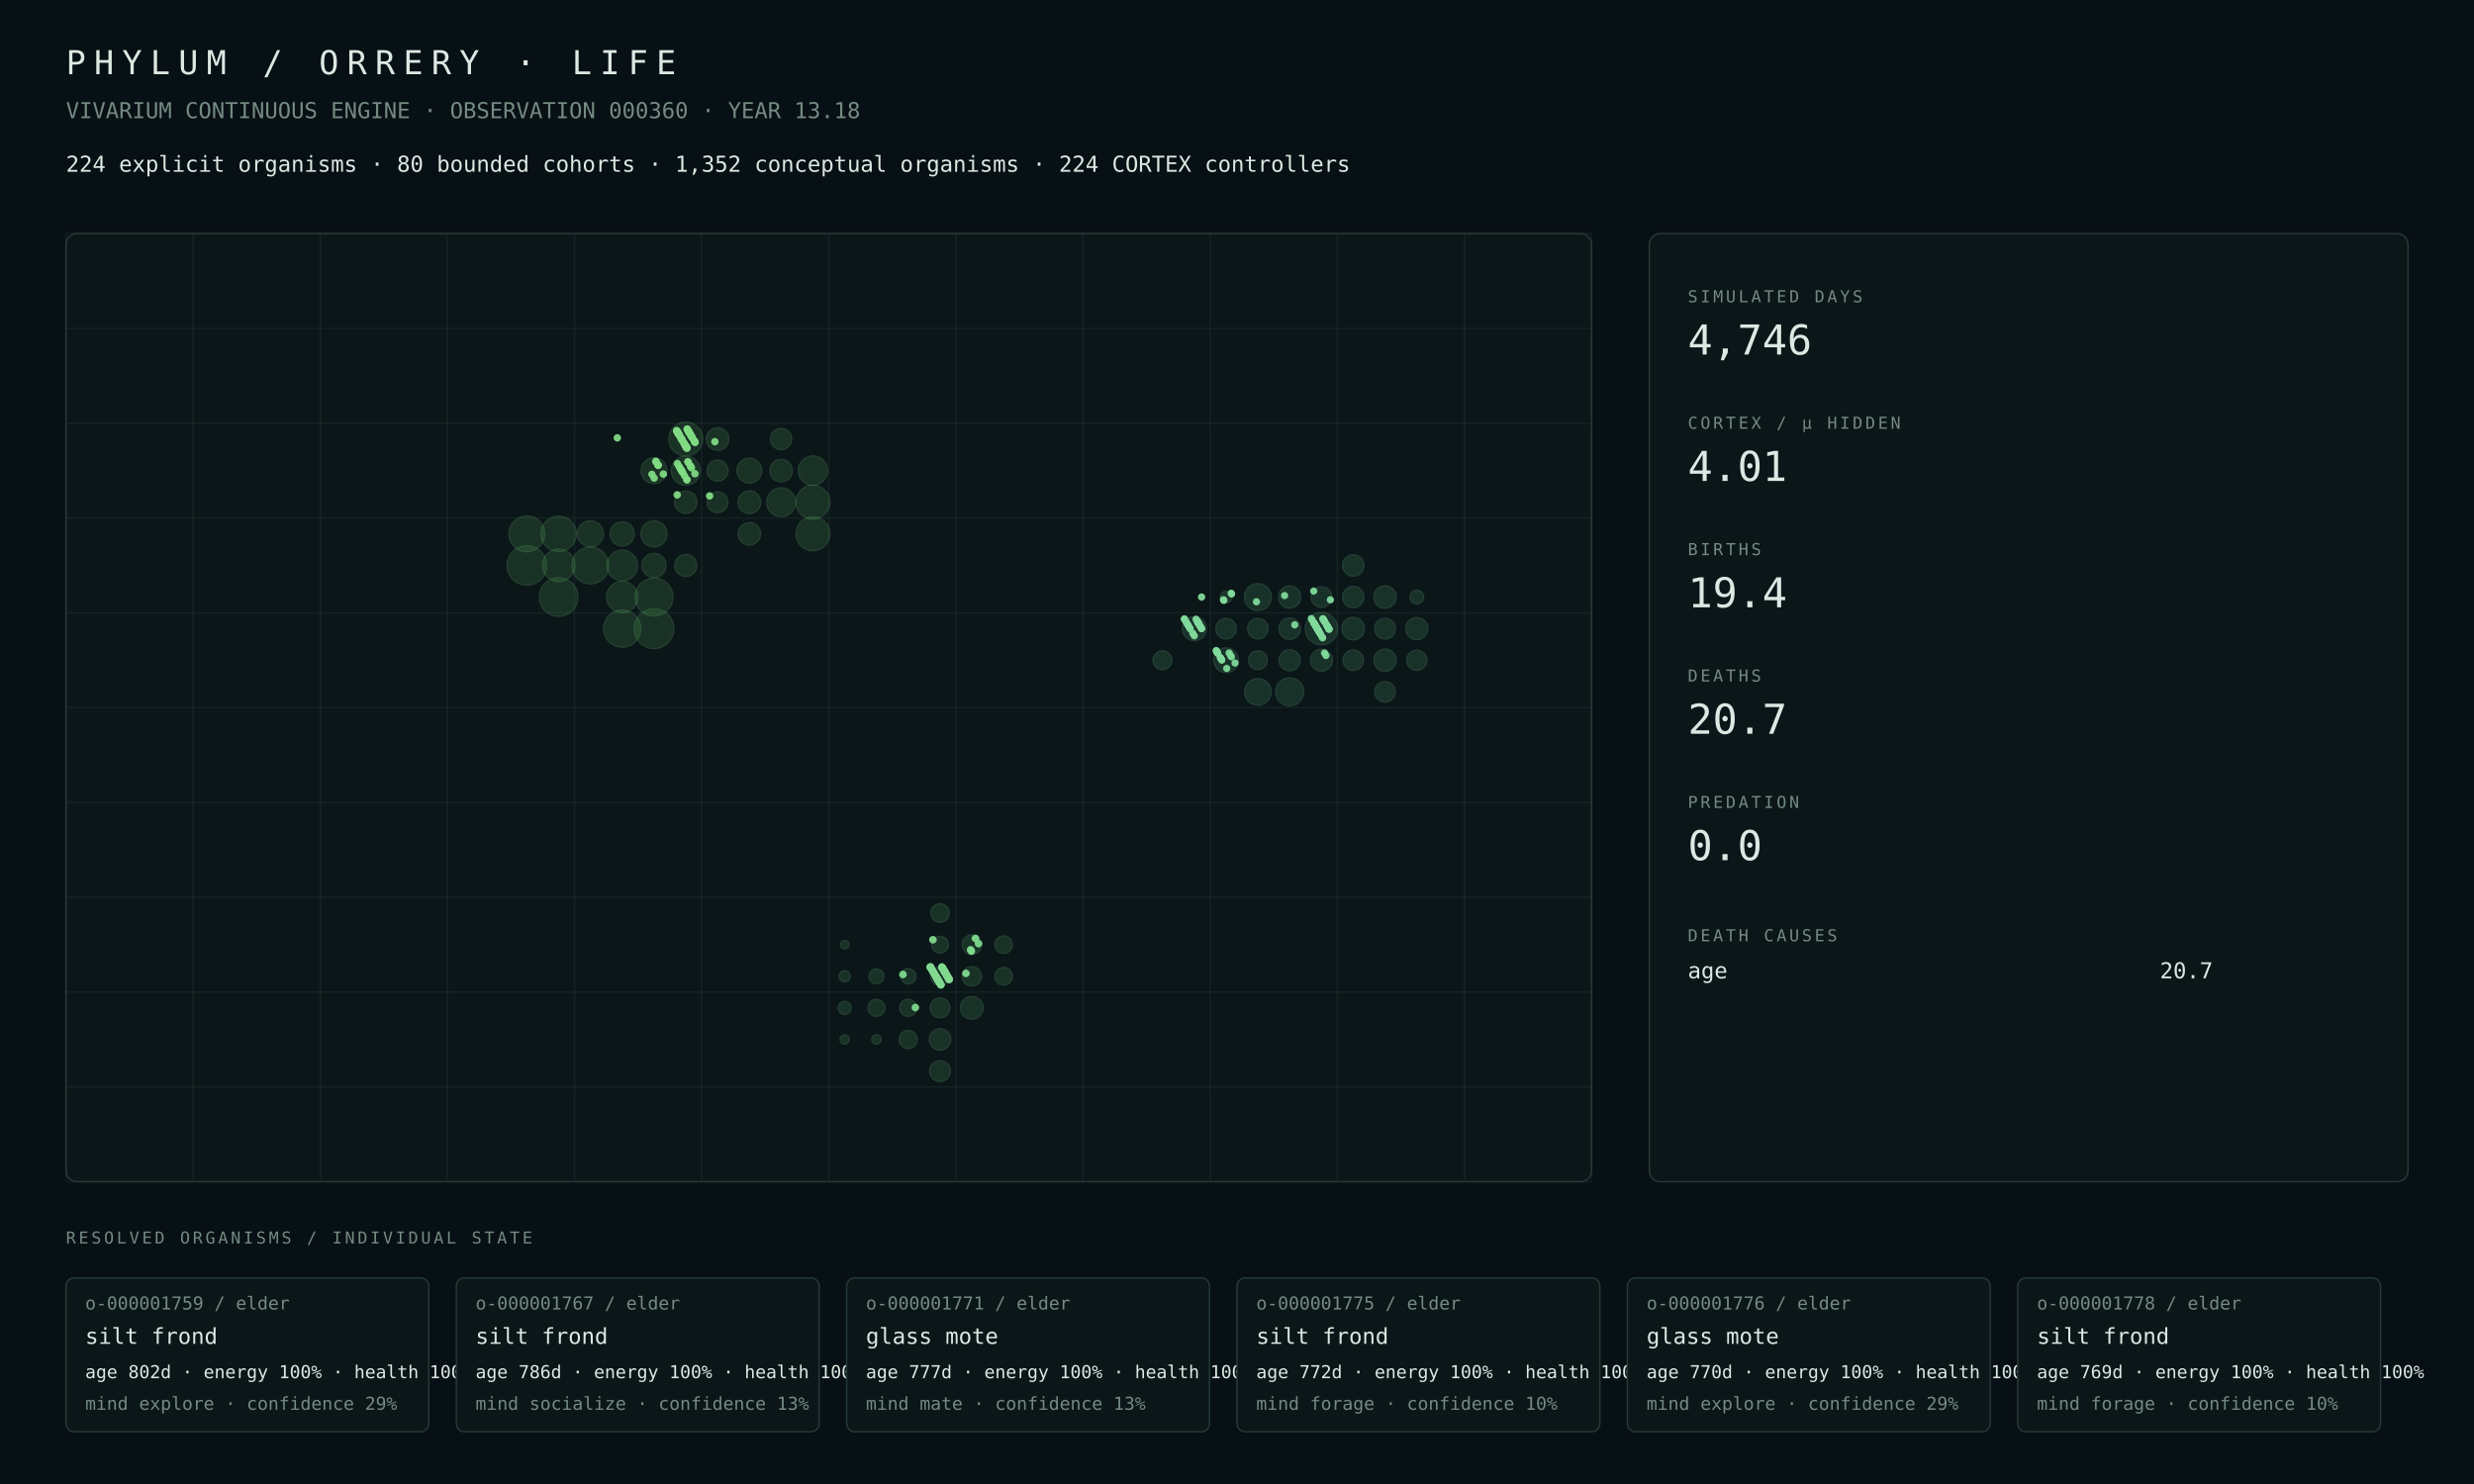
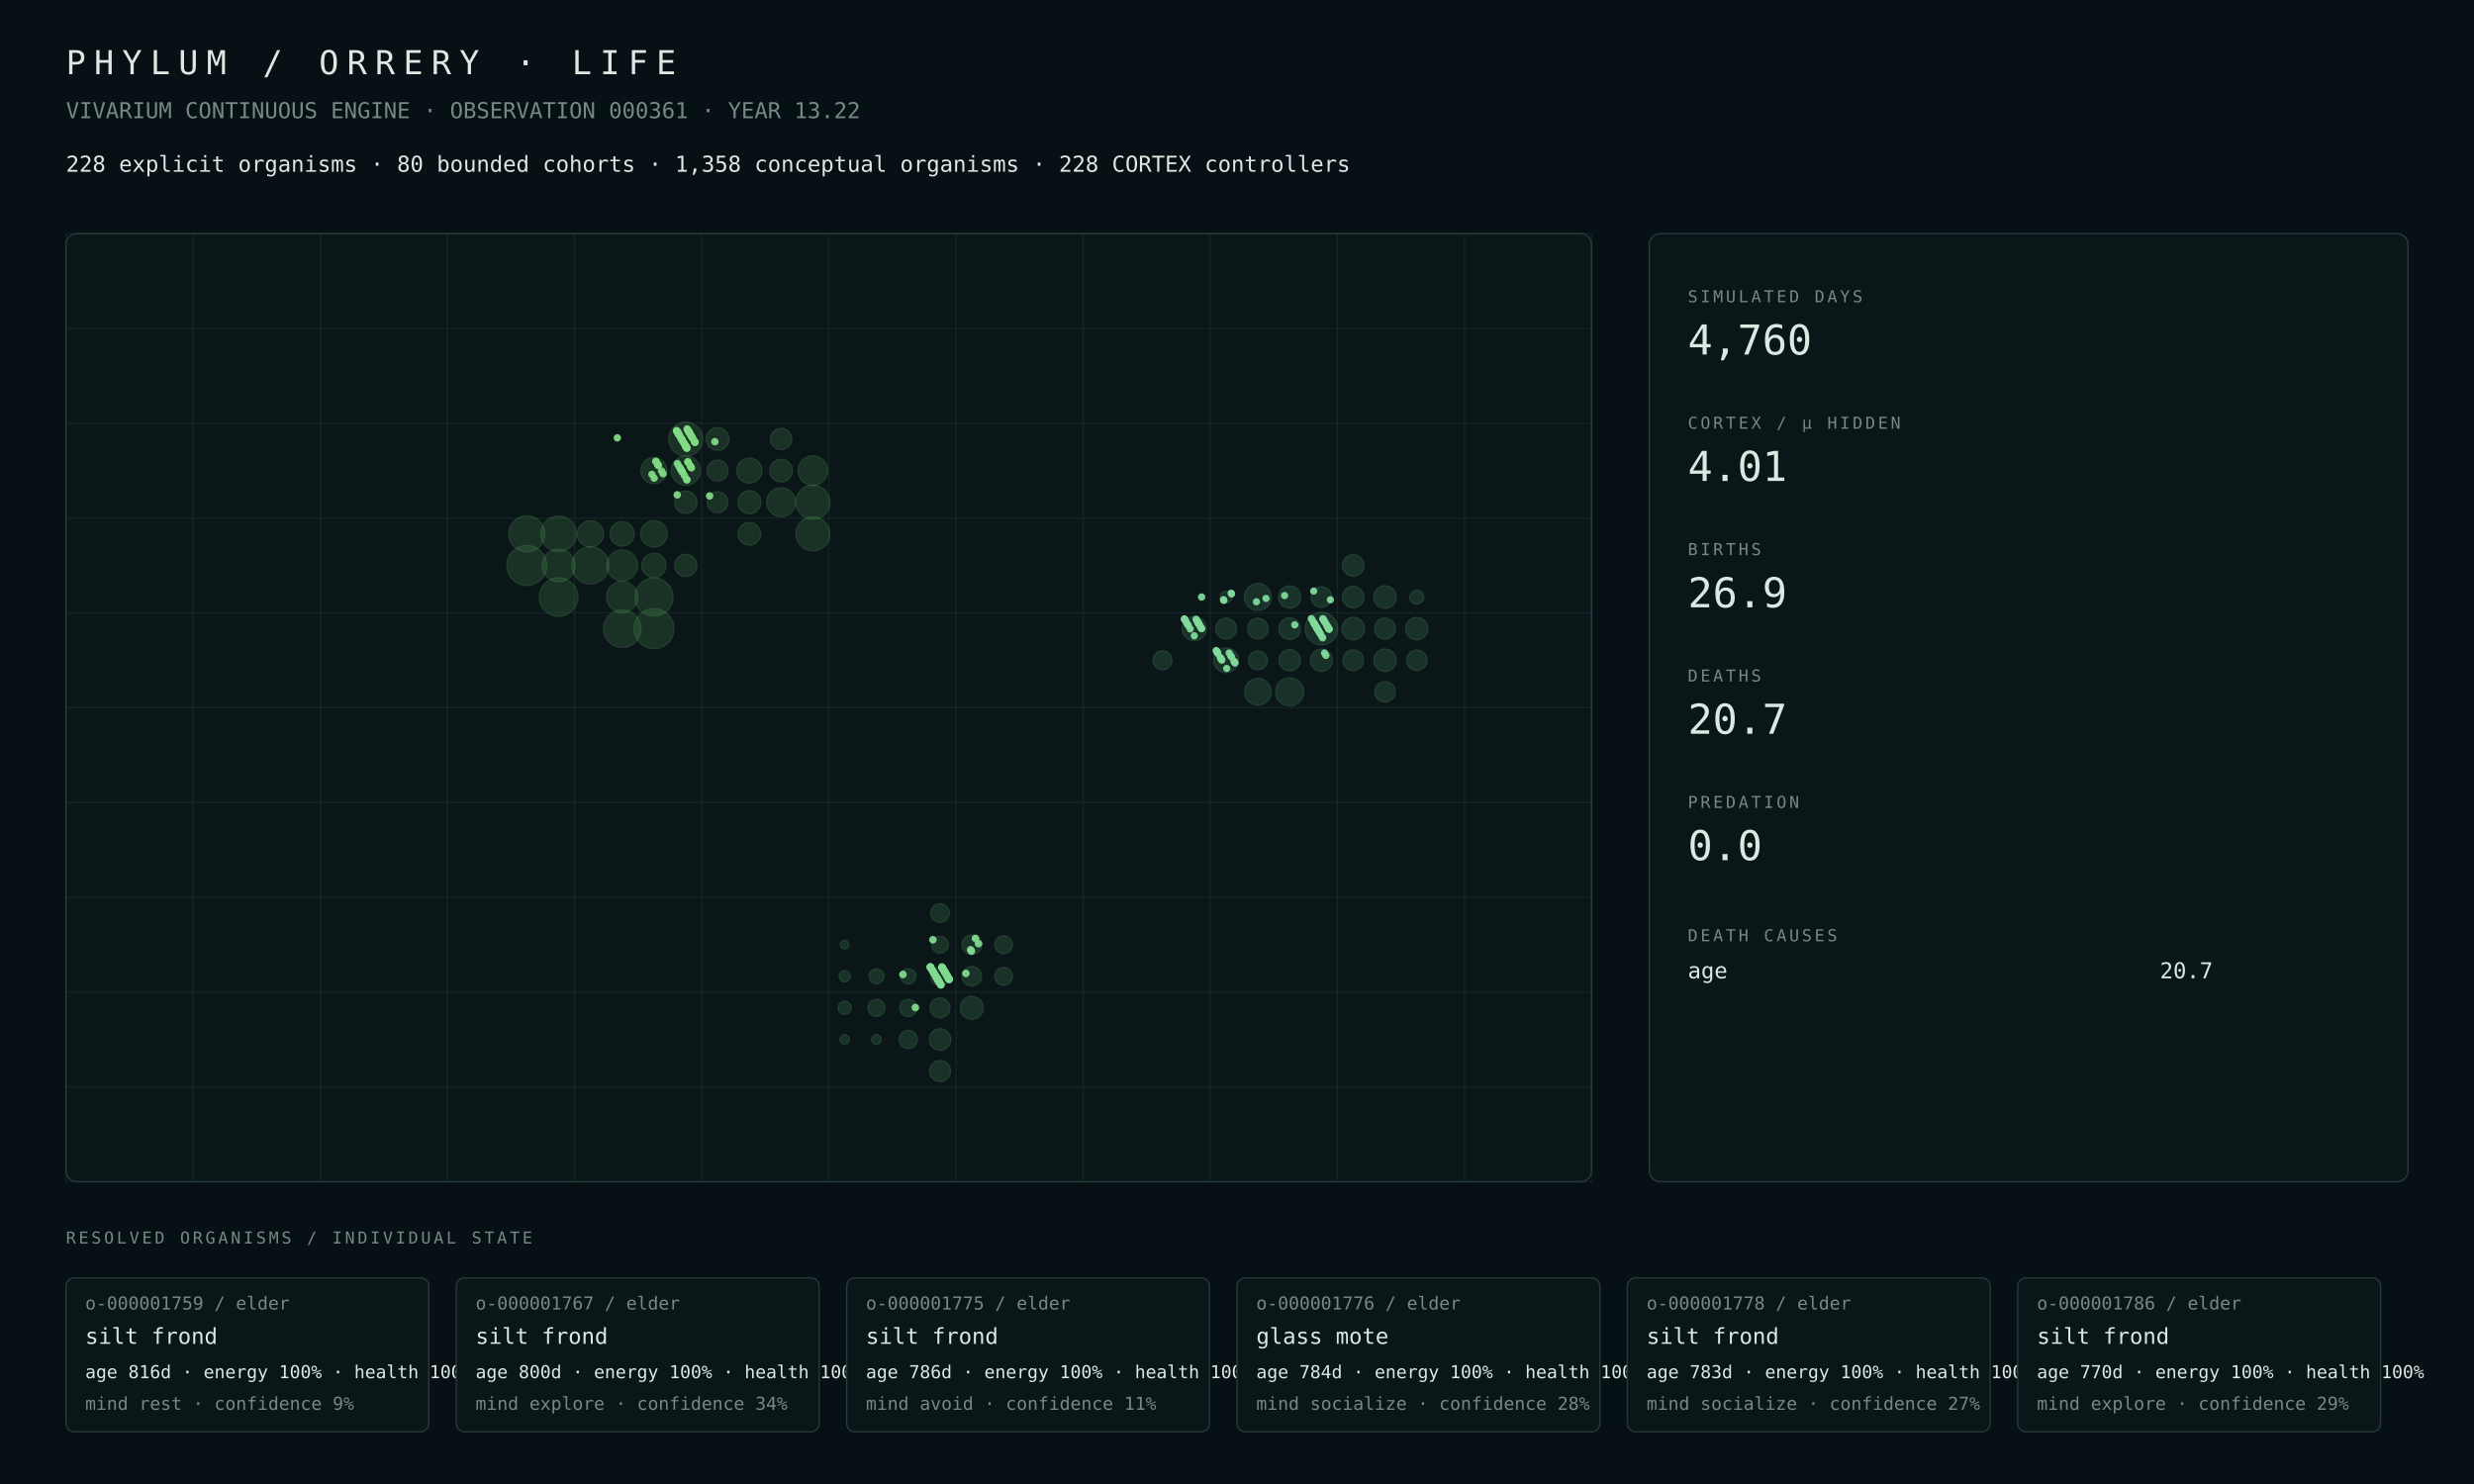
<svg xmlns="http://www.w3.org/2000/svg" width="1800" height="1080" viewBox="0 0 1800 1080">
  <rect width="100%" height="100%" fill="#071014" />
  <style>text{font-family:ui-monospace,SFMono-Regular,Menlo,Consolas,monospace;fill:#dce8e2}.muted{fill:#748a82}.tiny{font-size:13px}.small{font-size:16px}.label{font-size:12px;letter-spacing:2px}.metric{font-size:30px}.title{font-size:24px;letter-spacing:6px}.panel{fill:#0b1619;stroke:#263b38;stroke-width:1}.line{stroke:#263b38;stroke-width:1}</style>
  <text x="48" y="54" class="title">PHYLUM / ORRERY · LIFE</text>
-   <text x="48" y="86" class="muted small">VIVARIUM CONTINUOUS ENGINE · OBSERVATION 000360 · YEAR 13.18</text>
-   <text x="48" y="125" class="small">224 explicit organisms · 80 bounded cohorts · 1,352 conceptual organisms · 224 CORTEX controllers</text>
+   <text x="48" y="86" class="muted small">VIVARIUM CONTINUOUS ENGINE · OBSERVATION 000361 · YEAR 13.22</text>
+   <text x="48" y="125" class="small">228 explicit organisms · 80 bounded cohorts · 1,358 conceptual organisms · 228 CORTEX controllers</text>
  <rect x="48" y="170" width="1110" height="690" rx="8" class="panel" />
  <line x1="48.0" y1="170" x2="48.0" y2="860" class="line" opacity=".35" />
  <line x1="140.5" y1="170" x2="140.5" y2="860" class="line" opacity=".35" />
  <line x1="233.0" y1="170" x2="233.0" y2="860" class="line" opacity=".35" />
  <line x1="325.5" y1="170" x2="325.5" y2="860" class="line" opacity=".35" />
  <line x1="418.0" y1="170" x2="418.0" y2="860" class="line" opacity=".35" />
  <line x1="510.5" y1="170" x2="510.5" y2="860" class="line" opacity=".35" />
  <line x1="603.0" y1="170" x2="603.0" y2="860" class="line" opacity=".35" />
  <line x1="695.5" y1="170" x2="695.5" y2="860" class="line" opacity=".35" />
  <line x1="788.0" y1="170" x2="788.0" y2="860" class="line" opacity=".35" />
  <line x1="880.5" y1="170" x2="880.5" y2="860" class="line" opacity=".35" />
  <line x1="973.0" y1="170" x2="973.0" y2="860" class="line" opacity=".35" />
  <line x1="1065.5" y1="170" x2="1065.5" y2="860" class="line" opacity=".35" />
  <line x1="1158.0" y1="170" x2="1158.0" y2="860" class="line" opacity=".35" />
  <line x1="48" y1="170.0" x2="1158" y2="170.0" class="line" opacity=".35" />
  <line x1="48" y1="239.0" x2="1158" y2="239.0" class="line" opacity=".35" />
  <line x1="48" y1="308.0" x2="1158" y2="308.0" class="line" opacity=".35" />
  <line x1="48" y1="377.0" x2="1158" y2="377.0" class="line" opacity=".35" />
  <line x1="48" y1="446.0" x2="1158" y2="446.0" class="line" opacity=".35" />
  <line x1="48" y1="515.0" x2="1158" y2="515.0" class="line" opacity=".35" />
  <line x1="48" y1="584.0" x2="1158" y2="584.0" class="line" opacity=".35" />
  <line x1="48" y1="653.0" x2="1158" y2="653.0" class="line" opacity=".35" />
  <line x1="48" y1="722.0" x2="1158" y2="722.0" class="line" opacity=".35" />
  <line x1="48" y1="791.0" x2="1158" y2="791.0" class="line" opacity=".35" />
  <line x1="48" y1="860.0" x2="1158" y2="860.0" class="line" opacity=".35" />
  <circle cx="475.81" cy="457.50" r="14.50" fill="#4a964d" opacity=".22" stroke="#75c778" stroke-width="1" />
-   <circle cx="383.31" cy="411.50" r="14.38" fill="#4a964d" opacity=".22" stroke="#75c778" stroke-width="1" />
-   <circle cx="406.44" cy="434.50" r="14.07" fill="#4a964d" opacity=".22" stroke="#75c778" stroke-width="1" />
+   <circle cx="383.31" cy="411.50" r="14.49" fill="#4a964d" opacity=".22" stroke="#75c778" stroke-width="1" />
+   <circle cx="406.44" cy="434.50" r="13.97" fill="#4a964d" opacity=".22" stroke="#75c778" stroke-width="1" />
  <circle cx="475.81" cy="434.50" r="13.79" fill="#4a964d" opacity=".22" stroke="#75c778" stroke-width="1" />
-   <circle cx="452.69" cy="457.50" r="13.51" fill="#4a964d" opacity=".22" stroke="#75c778" stroke-width="1" />
-   <circle cx="429.56" cy="411.50" r="13.42" fill="#4a964d" opacity=".22" stroke="#75c778" stroke-width="1" />
-   <circle cx="383.31" cy="388.50" r="13.02" fill="#4a964d" opacity=".22" stroke="#75c778" stroke-width="1" />
-   <circle cx="406.44" cy="388.50" r="12.86" fill="#4a964d" opacity=".22" stroke="#75c778" stroke-width="1" />
-   <circle cx="591.44" cy="365.50" r="12.34" fill="#4a964d" opacity=".22" stroke="#75c778" stroke-width="1" />
-   <circle cx="498.94" cy="319.50" r="12.34" fill="#4a964d" opacity=".22" stroke="#75c778" stroke-width="1" />
-   <circle cx="591.44" cy="388.50" r="12.32" fill="#4a964d" opacity=".22" stroke="#75c778" stroke-width="1" />
-   <circle cx="406.44" cy="411.50" r="11.81" fill="#4a964d" opacity=".22" stroke="#75c778" stroke-width="1" />
-   <circle cx="452.69" cy="434.50" r="11.37" fill="#4a964d" opacity=".22" stroke="#75c778" stroke-width="1" />
-   <circle cx="452.69" cy="411.50" r="11.16" fill="#4a964d" opacity=".22" stroke="#75c778" stroke-width="1" />
-   <circle cx="591.44" cy="342.50" r="10.68" fill="#4a964d" opacity=".22" stroke="#75c778" stroke-width="1" />
+   <circle cx="452.69" cy="457.50" r="13.60" fill="#4a964d" opacity=".22" stroke="#75c778" stroke-width="1" />
+   <circle cx="429.56" cy="411.50" r="13.43" fill="#4a964d" opacity=".22" stroke="#75c778" stroke-width="1" />
+   <circle cx="383.31" cy="388.50" r="13.04" fill="#4a964d" opacity=".22" stroke="#75c778" stroke-width="1" />
+   <circle cx="406.44" cy="388.50" r="12.88" fill="#4a964d" opacity=".22" stroke="#75c778" stroke-width="1" />
+   <circle cx="591.44" cy="365.50" r="12.35" fill="#4a964d" opacity=".22" stroke="#75c778" stroke-width="1" />
+   <circle cx="498.94" cy="319.50" r="12.33" fill="#4a964d" opacity=".22" stroke="#75c778" stroke-width="1" />
+   <circle cx="591.44" cy="388.50" r="12.33" fill="#4a964d" opacity=".22" stroke="#75c778" stroke-width="1" />
+   <circle cx="406.44" cy="411.50" r="11.84" fill="#4a964d" opacity=".22" stroke="#75c778" stroke-width="1" />
+   <circle cx="452.69" cy="434.50" r="11.31" fill="#4a964d" opacity=".22" stroke="#75c778" stroke-width="1" />
+   <circle cx="452.69" cy="411.50" r="11.19" fill="#4a964d" opacity=".22" stroke="#75c778" stroke-width="1" />
+   <circle cx="591.44" cy="342.50" r="10.73" fill="#4a964d" opacity=".22" stroke="#75c778" stroke-width="1" />
  <circle cx="498.94" cy="342.50" r="10.58" fill="#4a964d" opacity=".22" stroke="#75c778" stroke-width="1" />
-   <circle cx="568.31" cy="365.50" r="10.50" fill="#4a964d" opacity=".22" stroke="#75c778" stroke-width="1" />
-   <circle cx="475.81" cy="388.50" r="9.55" fill="#4a964d" opacity=".22" stroke="#75c778" stroke-width="1" />
-   <circle cx="429.56" cy="388.50" r="9.48" fill="#4a964d" opacity=".22" stroke="#75c778" stroke-width="1" />
-   <circle cx="475.81" cy="342.50" r="9.41" fill="#4a964d" opacity=".22" stroke="#75c778" stroke-width="1" />
-   <circle cx="545.19" cy="342.50" r="9.06" fill="#4a964d" opacity=".22" stroke="#75c778" stroke-width="1" />
-   <circle cx="452.69" cy="388.50" r="8.78" fill="#4a964d" opacity=".22" stroke="#75c778" stroke-width="1" />
-   <circle cx="475.81" cy="411.50" r="8.77" fill="#4a964d" opacity=".22" stroke="#75c778" stroke-width="1" />
-   <circle cx="545.19" cy="365.50" r="8.28" fill="#4a964d" opacity=".22" stroke="#75c778" stroke-width="1" />
-   <circle cx="522.06" cy="319.50" r="8.24" fill="#4a964d" opacity=".22" stroke="#75c778" stroke-width="1" />
-   <circle cx="568.31" cy="342.50" r="8.17" fill="#4a964d" opacity=".22" stroke="#75c778" stroke-width="1" />
-   <circle cx="545.19" cy="388.50" r="8.17" fill="#4a964d" opacity=".22" stroke="#75c778" stroke-width="1" />
-   <circle cx="498.94" cy="365.50" r="8.16" fill="#4a964d" opacity=".22" stroke="#75c778" stroke-width="1" />
-   <circle cx="498.94" cy="411.50" r="8.03" fill="#4a964d" opacity=".22" stroke="#75c778" stroke-width="1" />
-   <circle cx="568.31" cy="319.50" r="7.72" fill="#4a964d" opacity=".22" stroke="#75c778" stroke-width="1" />
-   <circle cx="522.06" cy="342.50" r="7.66" fill="#4a964d" opacity=".22" stroke="#75c778" stroke-width="1" />
-   <circle cx="522.06" cy="365.50" r="7.56" fill="#4a964d" opacity=".22" stroke="#75c778" stroke-width="1" />
-   <circle cx="707.06" cy="733.50" r="8.27" fill="#4a9657" opacity=".22" stroke="#75c783" stroke-width="1" />
-   <circle cx="683.94" cy="756.50" r="7.84" fill="#4a9657" opacity=".22" stroke="#75c783" stroke-width="1" />
-   <circle cx="683.94" cy="779.50" r="7.59" fill="#4a9657" opacity=".22" stroke="#75c783" stroke-width="1" />
-   <circle cx="683.94" cy="733.50" r="7.20" fill="#4a9657" opacity=".22" stroke="#75c783" stroke-width="1" />
+   <circle cx="568.31" cy="365.50" r="10.51" fill="#4a964d" opacity=".22" stroke="#75c778" stroke-width="1" />
+   <circle cx="475.81" cy="388.50" r="9.62" fill="#4a964d" opacity=".22" stroke="#75c778" stroke-width="1" />
+   <circle cx="429.56" cy="388.50" r="9.51" fill="#4a964d" opacity=".22" stroke="#75c778" stroke-width="1" />
+   <circle cx="475.81" cy="342.50" r="9.43" fill="#4a964d" opacity=".22" stroke="#75c778" stroke-width="1" />
+   <circle cx="545.19" cy="342.50" r="9.08" fill="#4a964d" opacity=".22" stroke="#75c778" stroke-width="1" />
+   <circle cx="452.69" cy="388.50" r="8.80" fill="#4a964d" opacity=".22" stroke="#75c778" stroke-width="1" />
+   <circle cx="475.81" cy="411.50" r="8.80" fill="#4a964d" opacity=".22" stroke="#75c778" stroke-width="1" />
+   <circle cx="545.19" cy="365.50" r="8.35" fill="#4a964d" opacity=".22" stroke="#75c778" stroke-width="1" />
+   <circle cx="522.06" cy="319.50" r="8.26" fill="#4a964d" opacity=".22" stroke="#75c778" stroke-width="1" />
+   <circle cx="568.31" cy="342.50" r="8.19" fill="#4a964d" opacity=".22" stroke="#75c778" stroke-width="1" />
+   <circle cx="545.19" cy="388.50" r="8.19" fill="#4a964d" opacity=".22" stroke="#75c778" stroke-width="1" />
+   <circle cx="498.94" cy="365.50" r="8.12" fill="#4a964d" opacity=".22" stroke="#75c778" stroke-width="1" />
+   <circle cx="498.94" cy="411.50" r="8.05" fill="#4a964d" opacity=".22" stroke="#75c778" stroke-width="1" />
+   <circle cx="568.31" cy="319.50" r="7.69" fill="#4a964d" opacity=".22" stroke="#75c778" stroke-width="1" />
+   <circle cx="522.06" cy="342.50" r="7.62" fill="#4a964d" opacity=".22" stroke="#75c778" stroke-width="1" />
+   <circle cx="522.06" cy="365.50" r="7.57" fill="#4a964d" opacity=".22" stroke="#75c778" stroke-width="1" />
+   <circle cx="707.06" cy="733.50" r="8.31" fill="#4a9657" opacity=".22" stroke="#75c783" stroke-width="1" />
+   <circle cx="683.94" cy="756.50" r="7.79" fill="#4a9657" opacity=".22" stroke="#75c783" stroke-width="1" />
+   <circle cx="683.94" cy="779.50" r="7.60" fill="#4a9657" opacity=".22" stroke="#75c783" stroke-width="1" />
+   <circle cx="683.94" cy="733.50" r="7.21" fill="#4a9657" opacity=".22" stroke="#75c783" stroke-width="1" />
  <circle cx="707.06" cy="687.50" r="7.10" fill="#4a9657" opacity=".22" stroke="#75c783" stroke-width="1" />
  <circle cx="707.06" cy="710.50" r="7.05" fill="#4a9657" opacity=".22" stroke="#75c783" stroke-width="1" />
  <circle cx="683.94" cy="710.50" r="6.88" fill="#4a9657" opacity=".22" stroke="#75c783" stroke-width="1" />
  <circle cx="683.94" cy="664.50" r="6.72" fill="#4a9657" opacity=".22" stroke="#75c783" stroke-width="1" />
  <circle cx="660.81" cy="756.50" r="6.59" fill="#4a9657" opacity=".22" stroke="#75c783" stroke-width="1" />
  <circle cx="730.19" cy="710.50" r="6.40" fill="#4a9657" opacity=".22" stroke="#75c783" stroke-width="1" />
  <circle cx="730.19" cy="687.50" r="6.38" fill="#4a9657" opacity=".22" stroke="#75c783" stroke-width="1" />
  <circle cx="660.81" cy="733.50" r="6.20" fill="#4a9657" opacity=".22" stroke="#75c783" stroke-width="1" />
  <circle cx="637.69" cy="733.50" r="6.14" fill="#4a9657" opacity=".22" stroke="#75c783" stroke-width="1" />
  <circle cx="683.94" cy="687.50" r="6.06" fill="#4a9657" opacity=".22" stroke="#75c783" stroke-width="1" />
  <circle cx="660.81" cy="710.50" r="5.53" fill="#4a9657" opacity=".22" stroke="#75c783" stroke-width="1" />
  <circle cx="637.69" cy="710.50" r="5.39" fill="#4a9657" opacity=".22" stroke="#75c783" stroke-width="1" />
  <circle cx="614.56" cy="733.50" r="4.73" fill="#4a9657" opacity=".22" stroke="#75c783" stroke-width="1" />
-   <circle cx="614.56" cy="710.50" r="4.05" fill="#4a9657" opacity=".22" stroke="#75c783" stroke-width="1" />
+   <circle cx="614.56" cy="710.50" r="4.04" fill="#4a9657" opacity=".22" stroke="#75c783" stroke-width="1" />
  <circle cx="637.69" cy="756.50" r="3.43" fill="#4a9657" opacity=".22" stroke="#75c783" stroke-width="1" />
  <circle cx="614.56" cy="756.50" r="3.35" fill="#4a9657" opacity=".22" stroke="#75c783" stroke-width="1" />
  <circle cx="614.56" cy="687.50" r="3.09" fill="#4a9657" opacity=".22" stroke="#75c783" stroke-width="1" />
  <circle cx="961.44" cy="457.50" r="11.78" fill="#4a9661" opacity=".22" stroke="#75c78e" stroke-width="1" />
  <circle cx="938.31" cy="503.50" r="10.21" fill="#4a9661" opacity=".22" stroke="#75c78e" stroke-width="1" />
-   <circle cx="915.19" cy="434.50" r="9.80" fill="#4a9661" opacity=".22" stroke="#75c78e" stroke-width="1" />
-   <circle cx="915.19" cy="503.50" r="9.68" fill="#4a9661" opacity=".22" stroke="#75c78e" stroke-width="1" />
-   <circle cx="892.06" cy="480.50" r="8.99" fill="#4a9661" opacity=".22" stroke="#75c78e" stroke-width="1" />
-   <circle cx="868.94" cy="457.50" r="8.74" fill="#4a9661" opacity=".22" stroke="#75c78e" stroke-width="1" />
-   <circle cx="984.56" cy="457.50" r="8.19" fill="#4a9661" opacity=".22" stroke="#75c78e" stroke-width="1" />
-   <circle cx="1007.69" cy="434.50" r="8.17" fill="#4a9661" opacity=".22" stroke="#75c78e" stroke-width="1" />
+   <circle cx="915.19" cy="434.50" r="9.75" fill="#4a9661" opacity=".22" stroke="#75c78e" stroke-width="1" />
+   <circle cx="915.19" cy="503.50" r="9.67" fill="#4a9661" opacity=".22" stroke="#75c78e" stroke-width="1" />
+   <circle cx="892.06" cy="480.50" r="8.97" fill="#4a9661" opacity=".22" stroke="#75c78e" stroke-width="1" />
+   <circle cx="868.94" cy="457.50" r="8.75" fill="#4a9661" opacity=".22" stroke="#75c78e" stroke-width="1" />
+   <circle cx="984.56" cy="457.50" r="8.21" fill="#4a9661" opacity=".22" stroke="#75c78e" stroke-width="1" />
+   <circle cx="1007.69" cy="434.50" r="8.18" fill="#4a9661" opacity=".22" stroke="#75c78e" stroke-width="1" />
  <circle cx="1007.69" cy="480.50" r="8.10" fill="#4a9661" opacity=".22" stroke="#75c78e" stroke-width="1" />
-   <circle cx="1030.81" cy="457.50" r="8.06" fill="#4a9661" opacity=".22" stroke="#75c78e" stroke-width="1" />
-   <circle cx="938.31" cy="434.50" r="8.06" fill="#4a9661" opacity=".22" stroke="#75c78e" stroke-width="1" />
-   <circle cx="961.44" cy="480.50" r="7.99" fill="#4a9661" opacity=".22" stroke="#75c78e" stroke-width="1" />
-   <circle cx="938.31" cy="457.50" r="7.83" fill="#4a9661" opacity=".22" stroke="#75c78e" stroke-width="1" />
-   <circle cx="984.56" cy="411.50" r="7.79" fill="#4a9661" opacity=".22" stroke="#75c78e" stroke-width="1" />
-   <circle cx="984.56" cy="434.50" r="7.76" fill="#4a9661" opacity=".22" stroke="#75c78e" stroke-width="1" />
-   <circle cx="938.31" cy="480.50" r="7.70" fill="#4a9661" opacity=".22" stroke="#75c78e" stroke-width="1" />
-   <circle cx="1007.69" cy="457.50" r="7.54" fill="#4a9661" opacity=".22" stroke="#75c78e" stroke-width="1" />
-   <circle cx="961.44" cy="434.50" r="7.47" fill="#4a9661" opacity=".22" stroke="#75c78e" stroke-width="1" />
-   <circle cx="892.06" cy="457.50" r="7.46" fill="#4a9661" opacity=".22" stroke="#75c78e" stroke-width="1" />
-   <circle cx="984.56" cy="480.50" r="7.46" fill="#4a9661" opacity=".22" stroke="#75c78e" stroke-width="1" />
-   <circle cx="1007.69" cy="503.50" r="7.46" fill="#4a9661" opacity=".22" stroke="#75c78e" stroke-width="1" />
-   <circle cx="915.19" cy="457.50" r="7.46" fill="#4a9661" opacity=".22" stroke="#75c78e" stroke-width="1" />
-   <circle cx="1030.81" cy="480.50" r="7.34" fill="#4a9661" opacity=".22" stroke="#75c78e" stroke-width="1" />
+   <circle cx="1030.81" cy="457.50" r="8.08" fill="#4a9661" opacity=".22" stroke="#75c78e" stroke-width="1" />
+   <circle cx="938.31" cy="434.50" r="8.08" fill="#4a9661" opacity=".22" stroke="#75c78e" stroke-width="1" />
+   <circle cx="961.44" cy="480.50" r="8.01" fill="#4a9661" opacity=".22" stroke="#75c78e" stroke-width="1" />
+   <circle cx="938.31" cy="457.50" r="7.84" fill="#4a9661" opacity=".22" stroke="#75c78e" stroke-width="1" />
+   <circle cx="984.56" cy="411.50" r="7.80" fill="#4a9661" opacity=".22" stroke="#75c78e" stroke-width="1" />
+   <circle cx="984.56" cy="434.50" r="7.78" fill="#4a9661" opacity=".22" stroke="#75c78e" stroke-width="1" />
+   <circle cx="938.31" cy="480.50" r="7.72" fill="#4a9661" opacity=".22" stroke="#75c78e" stroke-width="1" />
+   <circle cx="892.06" cy="457.50" r="7.58" fill="#4a9661" opacity=".22" stroke="#75c78e" stroke-width="1" />
+   <circle cx="1007.69" cy="457.50" r="7.56" fill="#4a9661" opacity=".22" stroke="#75c78e" stroke-width="1" />
+   <circle cx="961.44" cy="434.50" r="7.48" fill="#4a9661" opacity=".22" stroke="#75c78e" stroke-width="1" />
+   <circle cx="984.56" cy="480.50" r="7.47" fill="#4a9661" opacity=".22" stroke="#75c78e" stroke-width="1" />
+   <circle cx="915.19" cy="457.50" r="7.47" fill="#4a9661" opacity=".22" stroke="#75c78e" stroke-width="1" />
+   <circle cx="1007.69" cy="503.50" r="7.41" fill="#4a9661" opacity=".22" stroke="#75c78e" stroke-width="1" />
+   <circle cx="1030.81" cy="480.50" r="7.40" fill="#4a9661" opacity=".22" stroke="#75c78e" stroke-width="1" />
  <circle cx="845.81" cy="480.50" r="6.84" fill="#4a9661" opacity=".22" stroke="#75c78e" stroke-width="1" />
  <circle cx="915.19" cy="480.50" r="6.84" fill="#4a9661" opacity=".22" stroke="#75c78e" stroke-width="1" />
  <circle cx="1030.81" cy="434.50" r="5.02" fill="#4a9661" opacity=".22" stroke="#75c78e" stroke-width="1" />
  <circle cx="892.06" cy="434.50" r="4.24" fill="#4a9661" opacity=".22" stroke="#75c78e" stroke-width="1" />
  <circle cx="678.46" cy="706.41" r="2.77" fill="#81da8f" opacity=".94" />
  <circle cx="702.77" cy="708.42" r="2.76" fill="#81da8f" opacity=".94" />
-   <circle cx="865.23" cy="456.42" r="2.67" fill="#81da9b" opacity=".94" />
  <circle cx="680.82" cy="710.43" r="2.76" fill="#81da8f" opacity=".94" />
  <circle cx="865.97" cy="457.68" r="2.67" fill="#81da9b" opacity=".94" />
  <circle cx="681.27" cy="711.18" r="2.77" fill="#81da8f" opacity=".94" />
  <circle cx="682.45" cy="713.20" r="2.77" fill="#81da8f" opacity=".94" />
-   <circle cx="867.89" cy="460.95" r="2.67" fill="#81da9b" opacity=".94" />
  <circle cx="683.04" cy="714.20" r="2.77" fill="#81da8f" opacity=".94" />
  <circle cx="961.87" cy="463.46" r="2.66" fill="#81da9b" opacity=".94" />
  <circle cx="684.52" cy="716.71" r="2.77" fill="#81da8f" opacity=".94" />
  <circle cx="962.31" cy="464.22" r="2.64" fill="#81da9b" opacity=".94" />
  <circle cx="870.26" cy="450.71" r="2.68" fill="#81da9b" opacity=".94" />
  <circle cx="685.55" cy="704.21" r="2.76" fill="#81da8f" opacity=".94" />
  <circle cx="963.35" cy="451.72" r="2.65" fill="#81da9b" opacity=".94" />
  <circle cx="686.00" cy="704.97" r="2.77" fill="#81da8f" opacity=".94" />
  <circle cx="963.65" cy="475.22" r="2.63" fill="#81da9b" opacity=".94" />
  <circle cx="963.79" cy="452.47" r="2.62" fill="#81da9b" opacity=".94" />
  <circle cx="871.59" cy="452.97" r="2.64" fill="#81da9b" opacity=".94" />
  <circle cx="686.74" cy="706.23" r="2.77" fill="#81da8f" opacity=".94" />
  <circle cx="964.68" cy="476.98" r="2.67" fill="#81da9b" opacity=".94" />
  <circle cx="687.33" cy="707.23" r="2.77" fill="#81da8f" opacity=".94" />
  <circle cx="687.48" cy="707.48" r="2.77" fill="#81da8f" opacity=".94" />
  <circle cx="965.12" cy="454.73" r="2.65" fill="#81da9b" opacity=".94" />
  <circle cx="872.92" cy="455.24" r="2.64" fill="#81da9b" opacity=".94" />
  <circle cx="688.36" cy="708.99" r="2.77" fill="#81da8f" opacity=".94" />
  <circle cx="966.45" cy="457.00" r="2.61" fill="#81da9b" opacity=".94" />
  <circle cx="966.60" cy="457.25" r="2.65" fill="#81da9b" opacity=".94" />
  <circle cx="874.25" cy="457.50" r="2.65" fill="#81da9b" opacity=".94" />
  <circle cx="966.90" cy="457.75" r="2.63" fill="#81da9b" opacity=".94" />
  <circle cx="967.04" cy="458.00" r="2.63" fill="#81da9b" opacity=".94" />
  <circle cx="967.93" cy="436.51" r="2.64" fill="#81da9b" opacity=".94" />
  <circle cx="690.58" cy="712.76" r="2.77" fill="#81da8f" opacity=".94" />
  <circle cx="861.69" cy="450.39" r="2.65" fill="#81da9b" opacity=".94" />
  <circle cx="885.11" cy="473.89" r="2.62" fill="#81da9b" opacity=".94" />
  <circle cx="954.78" cy="451.40" r="2.65" fill="#81da9b" opacity=".94" />
  <circle cx="885.55" cy="474.65" r="2.62" fill="#81da9b" opacity=".94" />
  <circle cx="862.72" cy="452.15" r="2.65" fill="#81da9b" opacity=".94" />
  <circle cx="885.99" cy="475.40" r="2.63" fill="#81da9b" opacity=".94" />
  <circle cx="678.02" cy="705.65" r="2.77" fill="#81da8f" opacity=".94" />
  <circle cx="955.81" cy="430.16" r="2.64" fill="#81da9b" opacity=".94" />
  <circle cx="863.46" cy="453.41" r="2.64" fill="#81da9b" opacity=".94" />
  <circle cx="956.11" cy="453.66" r="2.66" fill="#81da9b" opacity=".94" />
  <circle cx="678.75" cy="683.91" r="2.77" fill="#81da8f" opacity=".94" />
  <circle cx="679.20" cy="707.66" r="2.77" fill="#81da8f" opacity=".94" />
  <circle cx="887.77" cy="478.42" r="2.65" fill="#81da9b" opacity=".94" />
  <circle cx="957.29" cy="455.67" r="2.64" fill="#81da9b" opacity=".94" />
  <circle cx="680.23" cy="709.42" r="2.78" fill="#81da8f" opacity=".94" />
  <circle cx="888.51" cy="479.68" r="2.66" fill="#81da9b" opacity=".94" />
  <circle cx="958.03" cy="456.93" r="2.64" fill="#81da9b" opacity=".94" />
  <circle cx="959.36" cy="459.19" r="2.63" fill="#81da9b" opacity=".94" />
  <circle cx="682.30" cy="712.94" r="2.77" fill="#81da8f" opacity=".94" />
  <circle cx="960.39" cy="460.95" r="2.65" fill="#81da9b" opacity=".94" />
  <circle cx="683.04" cy="714.20" r="2.76" fill="#81da8f" opacity=".94" />
  <circle cx="962.91" cy="450.96" r="2.64" fill="#81da9b" opacity=".94" />
  <circle cx="685.70" cy="704.47" r="2.76" fill="#81da8f" opacity=".94" />
  <circle cx="894.27" cy="475.22" r="2.65" fill="#81da9b" opacity=".94" />
  <circle cx="871.29" cy="452.47" r="2.66" fill="#81da9b" opacity=".94" />
  <circle cx="963.94" cy="452.72" r="2.66" fill="#81da9b" opacity=".94" />
  <circle cx="871.88" cy="453.48" r="2.67" fill="#81da9b" opacity=".94" />
  <circle cx="872.03" cy="453.73" r="2.67" fill="#81da9b" opacity=".94" />
  <circle cx="687.18" cy="706.98" r="2.77" fill="#81da8f" opacity=".94" />
  <circle cx="895.45" cy="477.23" r="2.63" fill="#81da9b" opacity=".94" />
  <circle cx="965.86" cy="455.99" r="2.63" fill="#81da9b" opacity=".94" />
  <circle cx="874.10" cy="457.25" r="2.68" fill="#81da9b" opacity=".94" />
  <circle cx="690.14" cy="712.01" r="2.78" fill="#81da8f" opacity=".94" />
-   <circle cx="505.28" cy="321.26" r="2.73" fill="#81da84" opacity=".94" />
  <circle cx="898.56" cy="482.51" r="2.64" fill="#81da9b" opacity=".94" />
-   <circle cx="505.58" cy="344.76" r="2.72" fill="#81da84" opacity=".94" />
-   <circle cx="482.60" cy="345.01" r="2.71" fill="#81da84" opacity=".94" />
  <circle cx="676.83" cy="703.64" r="2.77" fill="#81da8f" opacity=".94" />
  <circle cx="676.98" cy="703.89" r="2.77" fill="#81da8f" opacity=".94" />
  <circle cx="885.25" cy="474.15" r="2.64" fill="#81da9b" opacity=".94" />
  <circle cx="492.28" cy="313.40" r="2.71" fill="#81da84" opacity=".94" />
  <circle cx="492.42" cy="313.65" r="2.71" fill="#81da84" opacity=".94" />
  <circle cx="492.57" cy="313.90" r="2.74" fill="#81da84" opacity=".94" />
  <circle cx="885.84" cy="475.15" r="2.64" fill="#81da9b" opacity=".94" />
  <circle cx="492.87" cy="337.40" r="2.73" fill="#81da84" opacity=".94" />
  <circle cx="493.02" cy="314.65" r="2.71" fill="#81da84" opacity=".94" />
  <circle cx="516.29" cy="360.91" r="2.71" fill="#81da84" opacity=".94" />
  <circle cx="493.31" cy="315.16" r="2.70" fill="#81da84" opacity=".94" />
  <circle cx="955.96" cy="453.41" r="2.66" fill="#81da9b" opacity=".94" />
  <circle cx="493.61" cy="315.66" r="2.72" fill="#81da84" opacity=".94" />
  <circle cx="956.25" cy="453.91" r="2.65" fill="#81da9b" opacity=".94" />
  <circle cx="493.90" cy="316.16" r="2.73" fill="#81da84" opacity=".94" />
  <circle cx="494.05" cy="339.41" r="2.71" fill="#81da84" opacity=".94" />
  <circle cx="956.70" cy="454.66" r="2.65" fill="#81da9b" opacity=".94" />
  <circle cx="494.49" cy="317.17" r="2.68" fill="#81da84" opacity=".94" />
  <circle cx="494.94" cy="317.92" r="2.70" fill="#81da84" opacity=".94" />
  <circle cx="888.21" cy="479.17" r="2.64" fill="#81da9b" opacity=".94" />
  <circle cx="495.23" cy="341.42" r="2.72" fill="#81da84" opacity=".94" />
  <circle cx="957.88" cy="456.68" r="2.61" fill="#81da9b" opacity=".94" />
  <circle cx="495.68" cy="342.18" r="2.72" fill="#81da84" opacity=".94" />
  <circle cx="495.82" cy="319.43" r="2.72" fill="#81da84" opacity=".94" />
  <circle cx="680.97" cy="710.68" r="2.78" fill="#81da8f" opacity=".94" />
  <circle cx="496.12" cy="319.93" r="2.70" fill="#81da84" opacity=".94" />
  <circle cx="496.27" cy="320.18" r="2.71" fill="#81da84" opacity=".94" />
  <circle cx="496.42" cy="343.44" r="2.72" fill="#81da84" opacity=".94" />
  <circle cx="496.56" cy="343.69" r="2.71" fill="#81da84" opacity=".94" />
  <circle cx="681.71" cy="711.94" r="2.77" fill="#81da8f" opacity=".94" />
  <circle cx="681.86" cy="712.19" r="2.77" fill="#81da8f" opacity=".94" />
  <circle cx="890.13" cy="436.44" r="2.64" fill="#81da9b" opacity=".94" />
  <circle cx="959.65" cy="459.69" r="2.66" fill="#81da9b" opacity=".94" />
  <circle cx="890.43" cy="436.94" r="2.64" fill="#81da9b" opacity=".94" />
  <circle cx="497.60" cy="322.45" r="2.72" fill="#81da84" opacity=".94" />
  <circle cx="497.75" cy="322.70" r="2.70" fill="#81da84" opacity=".94" />
  <circle cx="914.14" cy="437.95" r="2.64" fill="#81da9b" opacity=".94" />
  <circle cx="706.17" cy="691.20" r="2.77" fill="#81da8f" opacity=".94" />
  <circle cx="960.69" cy="461.45" r="2.62" fill="#81da9b" opacity=".94" />
  <circle cx="498.34" cy="323.70" r="2.73" fill="#81da84" opacity=".94" />
  <circle cx="683.48" cy="714.96" r="2.77" fill="#81da8f" opacity=".94" />
  <circle cx="706.76" cy="692.21" r="2.76" fill="#81da8f" opacity=".94" />
  <circle cx="498.78" cy="324.46" r="2.72" fill="#81da84" opacity=".94" />
  <circle cx="868.93" cy="462.71" r="2.65" fill="#81da9b" opacity=".94" />
  <circle cx="499.08" cy="324.96" r="2.72" fill="#81da84" opacity=".94" />
  <circle cx="499.22" cy="325.21" r="2.71" fill="#81da84" opacity=".94" />
  <circle cx="892.50" cy="486.46" r="2.64" fill="#81da9b" opacity=".94" />
  <circle cx="499.52" cy="325.71" r="2.71" fill="#81da84" opacity=".94" />
  <circle cx="499.67" cy="348.97" r="2.71" fill="#81da84" opacity=".94" />
  <circle cx="499.81" cy="326.22" r="2.70" fill="#81da84" opacity=".94" />
  <circle cx="962.46" cy="450.21" r="2.63" fill="#81da9b" opacity=".94" />
  <circle cx="500.11" cy="312.46" r="2.69" fill="#81da84" opacity=".94" />
  <circle cx="477.13" cy="335.71" r="2.71" fill="#81da84" opacity=".94" />
  <circle cx="500.41" cy="312.96" r="2.72" fill="#81da84" opacity=".94" />
  <circle cx="500.70" cy="313.47" r="2.72" fill="#81da84" opacity=".94" />
  <circle cx="500.85" cy="336.72" r="2.72" fill="#81da84" opacity=".94" />
  <circle cx="501.15" cy="314.22" r="2.71" fill="#81da84" opacity=".94" />
  <circle cx="501.44" cy="314.72" r="2.71" fill="#81da84" opacity=".94" />
  <circle cx="709.71" cy="682.97" r="2.77" fill="#81da8f" opacity=".94" />
  <circle cx="478.61" cy="338.23" r="2.70" fill="#81da84" opacity=".94" />
  <circle cx="478.91" cy="338.73" r="2.71" fill="#81da84" opacity=".94" />
  <circle cx="872.18" cy="453.98" r="2.65" fill="#81da9b" opacity=".94" />
  <circle cx="502.33" cy="339.23" r="2.71" fill="#81da84" opacity=".94" />
  <circle cx="687.48" cy="707.48" r="2.78" fill="#81da8f" opacity=".94" />
  <circle cx="942.00" cy="454.73" r="2.65" fill="#81da9b" opacity=".94" />
  <circle cx="965.27" cy="454.99" r="2.65" fill="#81da9b" opacity=".94" />
  <circle cx="502.92" cy="317.24" r="2.71" fill="#81da84" opacity=".94" />
  <circle cx="873.21" cy="455.74" r="2.66" fill="#81da9b" opacity=".94" />
  <circle cx="688.95" cy="710.00" r="2.78" fill="#81da8f" opacity=".94" />
  <circle cx="689.10" cy="710.25" r="2.77" fill="#81da8f" opacity=".94" />
  <circle cx="874.25" cy="434.50" r="2.68" fill="#81da9b" opacity=".94" />
  <circle cx="689.40" cy="710.75" r="2.78" fill="#81da8f" opacity=".94" />
  <circle cx="689.99" cy="711.76" r="2.77" fill="#81da8f" opacity=".94" />
  <circle cx="505.14" cy="321.01" r="2.68" fill="#81da84" opacity=".94" />
  <circle cx="690.28" cy="712.26" r="2.77" fill="#81da8f" opacity=".94" />
  <circle cx="505.43" cy="321.51" r="2.72" fill="#81da84" opacity=".94" />
  <circle cx="690.58" cy="712.76" r="2.77" fill="#81da8f" opacity=".94" />
  <circle cx="505.73" cy="322.01" r="2.71" fill="#81da84" opacity=".94" />
  <circle cx="954.04" cy="450.14" r="2.63" fill="#81da9b" opacity=".94" />
-   <circle cx="884.81" cy="473.39" r="2.62" fill="#7fda9a" opacity=".94" />
+   <circle cx="884.81" cy="473.39" r="2.62" fill="#80da9b" opacity=".94" />
  <circle cx="861.83" cy="450.64" r="2.67" fill="#81da9b" opacity=".94" />
  <circle cx="676.98" cy="703.89" r="2.77" fill="#81da8f" opacity=".94" />
  <circle cx="677.13" cy="704.15" r="2.77" fill="#81da8f" opacity=".94" />
  <circle cx="677.28" cy="704.40" r="2.76" fill="#81da8f" opacity=".94" />
  <circle cx="885.70" cy="474.90" r="2.64" fill="#7fda9a" opacity=".94" />
  <circle cx="492.72" cy="360.15" r="2.73" fill="#81da84" opacity=".94" />
  <circle cx="493.02" cy="314.65" r="2.71" fill="#81da84" opacity=".94" />
  <circle cx="493.16" cy="314.91" r="2.69" fill="#81da84" opacity=".94" />
  <circle cx="493.61" cy="315.66" r="2.71" fill="#81da84" opacity=".94" />
  <circle cx="493.75" cy="315.91" r="2.70" fill="#81da84" opacity=".94" />
  <circle cx="493.90" cy="316.16" r="2.71" fill="#81da84" opacity=".94" />
  <circle cx="494.05" cy="316.41" r="2.72" fill="#81da84" opacity=".94" />
  <circle cx="864.20" cy="454.66" r="2.65" fill="#81da9b" opacity=".94" />
  <circle cx="679.35" cy="707.92" r="2.77" fill="#81da8f" opacity=".94" />
  <circle cx="864.49" cy="455.17" r="2.65" fill="#81da9b" opacity=".94" />
  <circle cx="957.14" cy="455.42" r="2.66" fill="#81da9b" opacity=".94" />
  <circle cx="494.94" cy="340.92" r="2.71" fill="#81da84" opacity=".94" />
  <circle cx="656.96" cy="709.17" r="2.78" fill="#7eda8d" opacity=".94" />
  <circle cx="934.61" cy="433.42" r="2.64" fill="#81da9b" opacity=".94" />
  <circle cx="449.13" cy="318.68" r="2.70" fill="#81da84" opacity=".94" />
  <circle cx="958.03" cy="456.93" r="2.64" fill="#81da9b" opacity=".94" />
  <circle cx="495.68" cy="319.18" r="2.71" fill="#81da84" opacity=".94" />
-   <circle cx="888.95" cy="480.43" r="2.64" fill="#7ed999" opacity=".94" />
+   <circle cx="888.95" cy="480.43" r="2.64" fill="#7eda99" opacity=".94" />
  <circle cx="495.97" cy="319.68" r="2.73" fill="#81da84" opacity=".94" />
  <circle cx="958.62" cy="457.93" r="2.63" fill="#81da9b" opacity=".94" />
  <circle cx="958.77" cy="458.18" r="2.64" fill="#81da9b" opacity=".94" />
  <circle cx="958.92" cy="458.44" r="2.61" fill="#81da9b" opacity=".94" />
  <circle cx="496.71" cy="320.94" r="2.72" fill="#81da84" opacity=".94" />
  <circle cx="681.86" cy="712.19" r="2.77" fill="#81da8f" opacity=".94" />
  <circle cx="520.13" cy="321.44" r="2.72" fill="#81da84" opacity=".94" />
  <circle cx="682.15" cy="712.69" r="2.76" fill="#81da8f" opacity=".94" />
  <circle cx="474.32" cy="345.20" r="2.69" fill="#81da84" opacity=".94" />
  <circle cx="682.60" cy="713.45" r="2.78" fill="#81da8f" opacity=".94" />
  <circle cx="498.04" cy="346.20" r="2.70" fill="#81da84" opacity=".94" />
-   <circle cx="683.48" cy="714.96" r="2.76" fill="#80da8f" opacity=".94" />
+   <circle cx="683.48" cy="714.96" r="2.76" fill="#81da8f" opacity=".94" />
  <circle cx="498.63" cy="324.21" r="2.71" fill="#81da84" opacity=".94" />
-   <circle cx="683.78" cy="715.46" r="2.77" fill="#80da8f" opacity=".94" />
+   <circle cx="683.78" cy="715.46" r="2.77" fill="#81da8f" opacity=".94" />
  <circle cx="498.93" cy="324.71" r="2.70" fill="#81da84" opacity=".94" />
  <circle cx="475.95" cy="347.96" r="2.70" fill="#81da84" opacity=".94" />
  <circle cx="499.22" cy="325.21" r="2.72" fill="#81da84" opacity=".94" />
  <circle cx="499.37" cy="325.46" r="2.73" fill="#81da84" opacity=".94" />
  <circle cx="684.52" cy="716.71" r="2.76" fill="#80da8f" opacity=".94" />
  <circle cx="499.67" cy="325.97" r="2.71" fill="#81da84" opacity=".94" />
  <circle cx="499.81" cy="349.22" r="2.72" fill="#81da84" opacity=".94" />
  <circle cx="499.96" cy="312.21" r="2.73" fill="#81da84" opacity=".94" />
-   <circle cx="962.61" cy="450.46" r="2.63" fill="#80da9b" opacity=".94" />
-   <circle cx="685.26" cy="703.71" r="2.76" fill="#7fda8e" opacity=".94" />
-   <circle cx="500.41" cy="335.96" r="2.71" fill="#80da83" opacity=".94" />
+   <circle cx="962.61" cy="450.46" r="2.63" fill="#81da9b" opacity=".94" />
+   <circle cx="685.26" cy="703.71" r="2.76" fill="#80da8f" opacity=".94" />
+   <circle cx="500.41" cy="335.96" r="2.71" fill="#81da84" opacity=".94" />
  <circle cx="477.43" cy="336.21" r="2.70" fill="#80da83" opacity=".94" />
  <circle cx="685.70" cy="704.47" r="2.76" fill="#7fda8e" opacity=".94" />
  <circle cx="685.85" cy="704.72" r="2.78" fill="#7fda8e" opacity=".94" />
  <circle cx="501.00" cy="313.97" r="2.69" fill="#80da83" opacity=".94" />
-   <circle cx="501.15" cy="314.22" r="2.70" fill="#7fda82" opacity=".94" />
+   <circle cx="501.15" cy="314.22" r="2.70" fill="#80da83" opacity=".94" />
  <circle cx="871.29" cy="452.47" r="2.66" fill="#80da9b" opacity=".94" />
-   <circle cx="501.44" cy="314.72" r="2.70" fill="#7fda82" opacity=".94" />
+   <circle cx="501.44" cy="314.72" r="2.70" fill="#80da83" opacity=".94" />
  <circle cx="501.59" cy="314.97" r="2.70" fill="#7fda82" opacity=".94" />
-   <circle cx="686.74" cy="706.23" r="2.77" fill="#7eda8d" opacity=".94" />
-   <circle cx="478.76" cy="338.48" r="2.72" fill="#7eda81" opacity=".94" />
-   <circle cx="502.03" cy="315.73" r="2.70" fill="#7eda81" opacity=".94" />
-   <circle cx="502.18" cy="315.98" r="2.71" fill="#7eda81" opacity=".94" />
-   <circle cx="502.33" cy="339.23" r="2.72" fill="#7eda81" opacity=".94" />
-   <circle cx="502.48" cy="316.48" r="2.71" fill="#7eda81" opacity=".94" />
-   <circle cx="895.75" cy="431.73" r="2.64" fill="#7ed999" opacity=".94" />
+   <circle cx="686.74" cy="706.23" r="2.77" fill="#7eda8e" opacity=".94" />
+   <circle cx="478.76" cy="338.48" r="2.72" fill="#7fda82" opacity=".94" />
+   <circle cx="502.03" cy="315.73" r="2.70" fill="#7fda82" opacity=".94" />
+   <circle cx="502.18" cy="315.98" r="2.71" fill="#7fda82" opacity=".94" />
+   <circle cx="502.33" cy="339.23" r="2.72" fill="#7fda82" opacity=".94" />
+   <circle cx="502.48" cy="316.48" r="2.71" fill="#7fda82" opacity=".94" />
+   <circle cx="895.75" cy="431.73" r="2.64" fill="#7eda9a" opacity=".94" />
  <circle cx="895.90" cy="477.99" r="2.65" fill="#7cd998" opacity=".94" />
-   <circle cx="896.04" cy="432.24" r="2.65" fill="#7ed999" opacity=".94" />
+   <circle cx="896.04" cy="432.24" r="2.65" fill="#7eda9a" opacity=".94" />
  <circle cx="503.07" cy="340.49" r="2.71" fill="#7eda81" opacity=".94" />
  <circle cx="503.21" cy="317.74" r="2.73" fill="#7eda81" opacity=".94" />
-   <circle cx="965.86" cy="455.99" r="2.63" fill="#7dd999" opacity=".94" />
-   <circle cx="688.51" cy="709.24" r="2.78" fill="#7ed98d" opacity=".94" />
+   <circle cx="965.86" cy="455.99" r="2.63" fill="#7ed999" opacity=".94" />
+   <circle cx="688.51" cy="709.24" r="2.78" fill="#7eda8d" opacity=".94" />
  <circle cx="503.66" cy="318.49" r="2.70" fill="#7eda81" opacity=".94" />
  <circle cx="711.93" cy="686.75" r="2.77" fill="#7ed98d" opacity=".94" />
-   <circle cx="503.95" cy="319.00" r="2.69" fill="#7ed981" opacity=".94" />
+   <circle cx="503.95" cy="319.00" r="2.69" fill="#7eda81" opacity=".94" />
  <circle cx="665.98" cy="733.25" r="2.77" fill="#7dd98d" opacity=".94" />
  <circle cx="966.75" cy="457.50" r="2.61" fill="#7dd999" opacity=".94" />
+   <circle cx="481.27" cy="342.75" r="2.70" fill="#7ed981" opacity=".94" />
+   <circle cx="897.67" cy="481.00" r="2.65" fill="#7dd999" opacity=".94" />
+   <circle cx="689.69" cy="711.25" r="2.76" fill="#7ed98d" opacity=".94" />
+   <circle cx="921.09" cy="435.50" r="2.64" fill="#7dd999" opacity=".94" />
+   <circle cx="689.99" cy="711.76" r="2.77" fill="#7dd98d" opacity=".94" />
+   <circle cx="898.26" cy="482.01" r="2.64" fill="#7dd999" opacity=".94" />
+   <circle cx="505.28" cy="321.26" r="2.69" fill="#7dd980" opacity=".94" />
+   <circle cx="505.43" cy="321.51" r="2.71" fill="#7dd980" opacity=".94" />
+   <circle cx="482.45" cy="344.76" r="2.71" fill="#7dd980" opacity=".94" />
  <rect x="1200" y="170" width="552" height="690" rx="8" class="panel" />
  <text x="1228" y="220" class="muted label">SIMULATED DAYS</text>
-   <text x="1228" y="258" class="metric">4,746</text>
+   <text x="1228" y="258" class="metric">4,760</text>
  <text x="1228" y="312" class="muted label">CORTEX / μ HIDDEN</text>
  <text x="1228" y="350" class="metric">4.01</text>
  <text x="1228" y="404" class="muted label">BIRTHS</text>
-   <text x="1228" y="442" class="metric">19.4</text>
+   <text x="1228" y="442" class="metric">26.9</text>
  <text x="1228" y="496" class="muted label">DEATHS</text>
  <text x="1228" y="534" class="metric">20.7</text>
  <text x="1228" y="588" class="muted label">PREDATION</text>
  <text x="1228" y="626" class="metric">0.0</text>
  <text x="1228" y="685" class="muted label">DEATH CAUSES</text>
  <text x="1228" y="712" class="small">age               </text>
  <text x="1610" y="712" class="small" text-anchor="end">20.7</text>
  <text x="48" y="905" class="muted label">RESOLVED ORGANISMS / INDIVIDUAL STATE</text>
  <rect x="48" y="930" width="264" height="112" rx="6" class="panel" />
  <text x="62" y="953" class="tiny muted">o-000001759 / elder</text>
  <text x="62" y="978" class="small">silt frond</text>
-   <text x="62" y="1003" class="tiny">age 802d · energy 100% · health 100%</text>
-   <text x="62" y="1026" class="tiny muted">mind explore · confidence 29%</text>
+   <text x="62" y="1003" class="tiny">age 816d · energy 100% · health 100%</text>
+   <text x="62" y="1026" class="tiny muted">mind rest · confidence 9%</text>
  <rect x="332" y="930" width="264" height="112" rx="6" class="panel" />
  <text x="346" y="953" class="tiny muted">o-000001767 / elder</text>
  <text x="346" y="978" class="small">silt frond</text>
-   <text x="346" y="1003" class="tiny">age 786d · energy 100% · health 100%</text>
-   <text x="346" y="1026" class="tiny muted">mind socialize · confidence 13%</text>
+   <text x="346" y="1003" class="tiny">age 800d · energy 100% · health 100%</text>
+   <text x="346" y="1026" class="tiny muted">mind explore · confidence 34%</text>
  <rect x="616" y="930" width="264" height="112" rx="6" class="panel" />
-   <text x="630" y="953" class="tiny muted">o-000001771 / elder</text>
-   <text x="630" y="978" class="small">glass mote</text>
-   <text x="630" y="1003" class="tiny">age 777d · energy 100% · health 100%</text>
-   <text x="630" y="1026" class="tiny muted">mind mate · confidence 13%</text>
+   <text x="630" y="953" class="tiny muted">o-000001775 / elder</text>
+   <text x="630" y="978" class="small">silt frond</text>
+   <text x="630" y="1003" class="tiny">age 786d · energy 100% · health 100%</text>
+   <text x="630" y="1026" class="tiny muted">mind avoid · confidence 11%</text>
  <rect x="900" y="930" width="264" height="112" rx="6" class="panel" />
-   <text x="914" y="953" class="tiny muted">o-000001775 / elder</text>
-   <text x="914" y="978" class="small">silt frond</text>
-   <text x="914" y="1003" class="tiny">age 772d · energy 100% · health 100%</text>
-   <text x="914" y="1026" class="tiny muted">mind forage · confidence 10%</text>
+   <text x="914" y="953" class="tiny muted">o-000001776 / elder</text>
+   <text x="914" y="978" class="small">glass mote</text>
+   <text x="914" y="1003" class="tiny">age 784d · energy 100% · health 100%</text>
+   <text x="914" y="1026" class="tiny muted">mind socialize · confidence 28%</text>
  <rect x="1184" y="930" width="264" height="112" rx="6" class="panel" />
-   <text x="1198" y="953" class="tiny muted">o-000001776 / elder</text>
-   <text x="1198" y="978" class="small">glass mote</text>
-   <text x="1198" y="1003" class="tiny">age 770d · energy 100% · health 100%</text>
-   <text x="1198" y="1026" class="tiny muted">mind explore · confidence 29%</text>
+   <text x="1198" y="953" class="tiny muted">o-000001778 / elder</text>
+   <text x="1198" y="978" class="small">silt frond</text>
+   <text x="1198" y="1003" class="tiny">age 783d · energy 100% · health 100%</text>
+   <text x="1198" y="1026" class="tiny muted">mind socialize · confidence 27%</text>
  <rect x="1468" y="930" width="264" height="112" rx="6" class="panel" />
-   <text x="1482" y="953" class="tiny muted">o-000001778 / elder</text>
+   <text x="1482" y="953" class="tiny muted">o-000001786 / elder</text>
  <text x="1482" y="978" class="small">silt frond</text>
-   <text x="1482" y="1003" class="tiny">age 769d · energy 100% · health 100%</text>
-   <text x="1482" y="1026" class="tiny muted">mind forage · confidence 10%</text>
+   <text x="1482" y="1003" class="tiny">age 770d · energy 100% · health 100%</text>
+   <text x="1482" y="1026" class="tiny muted">mind explore · confidence 29%</text>
</svg>
